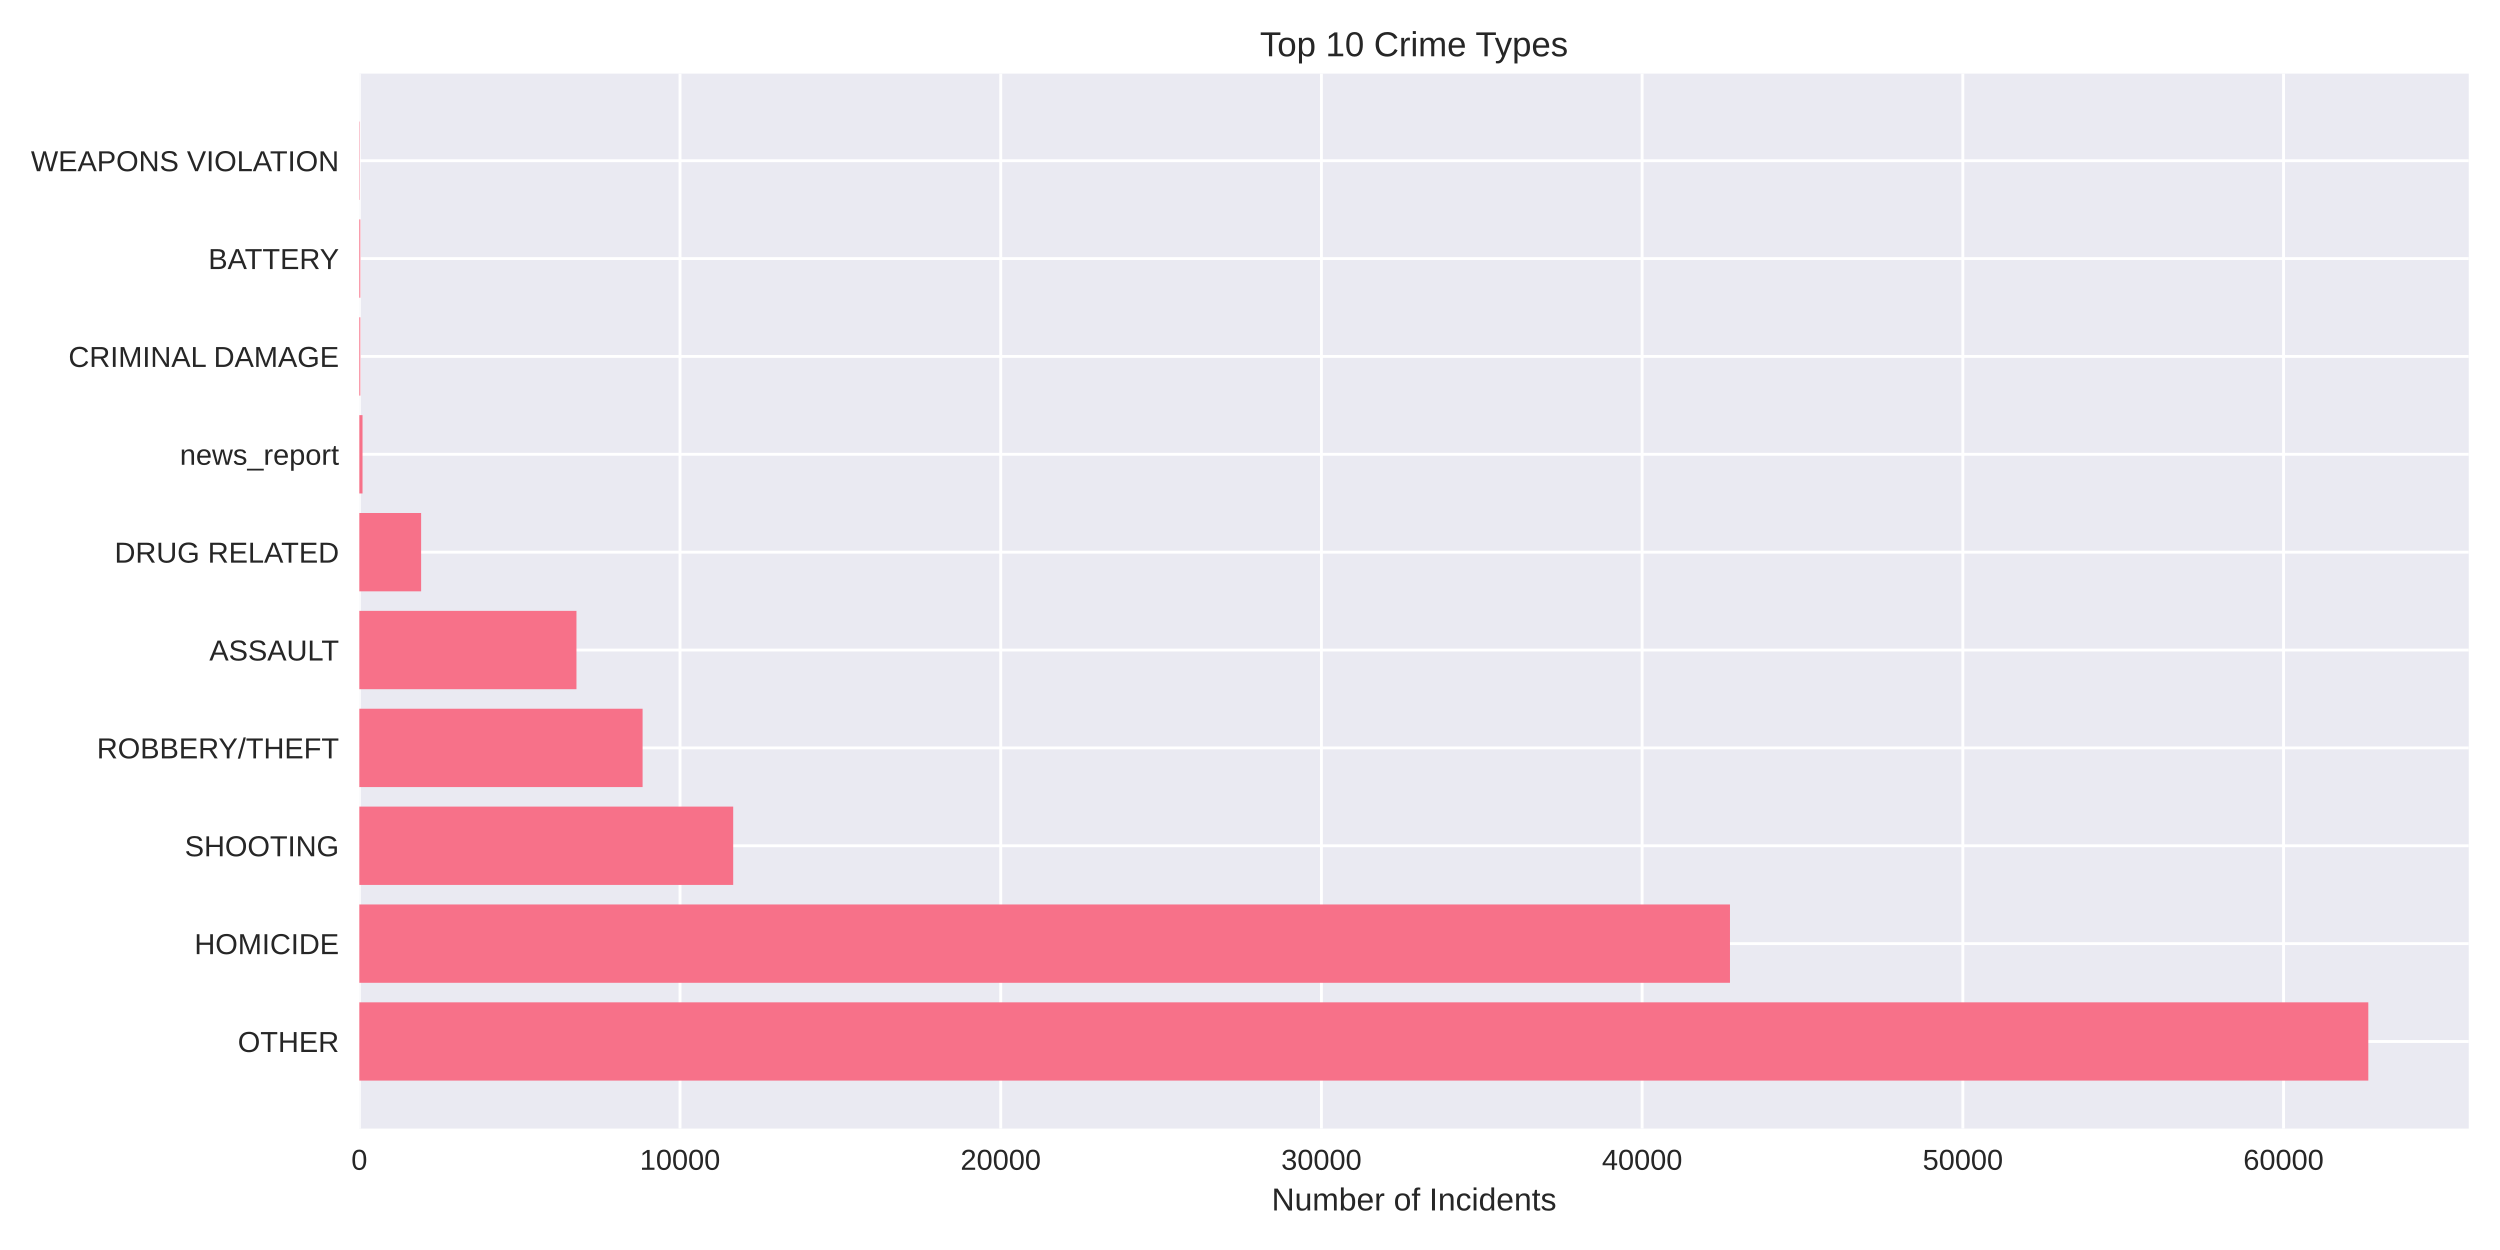
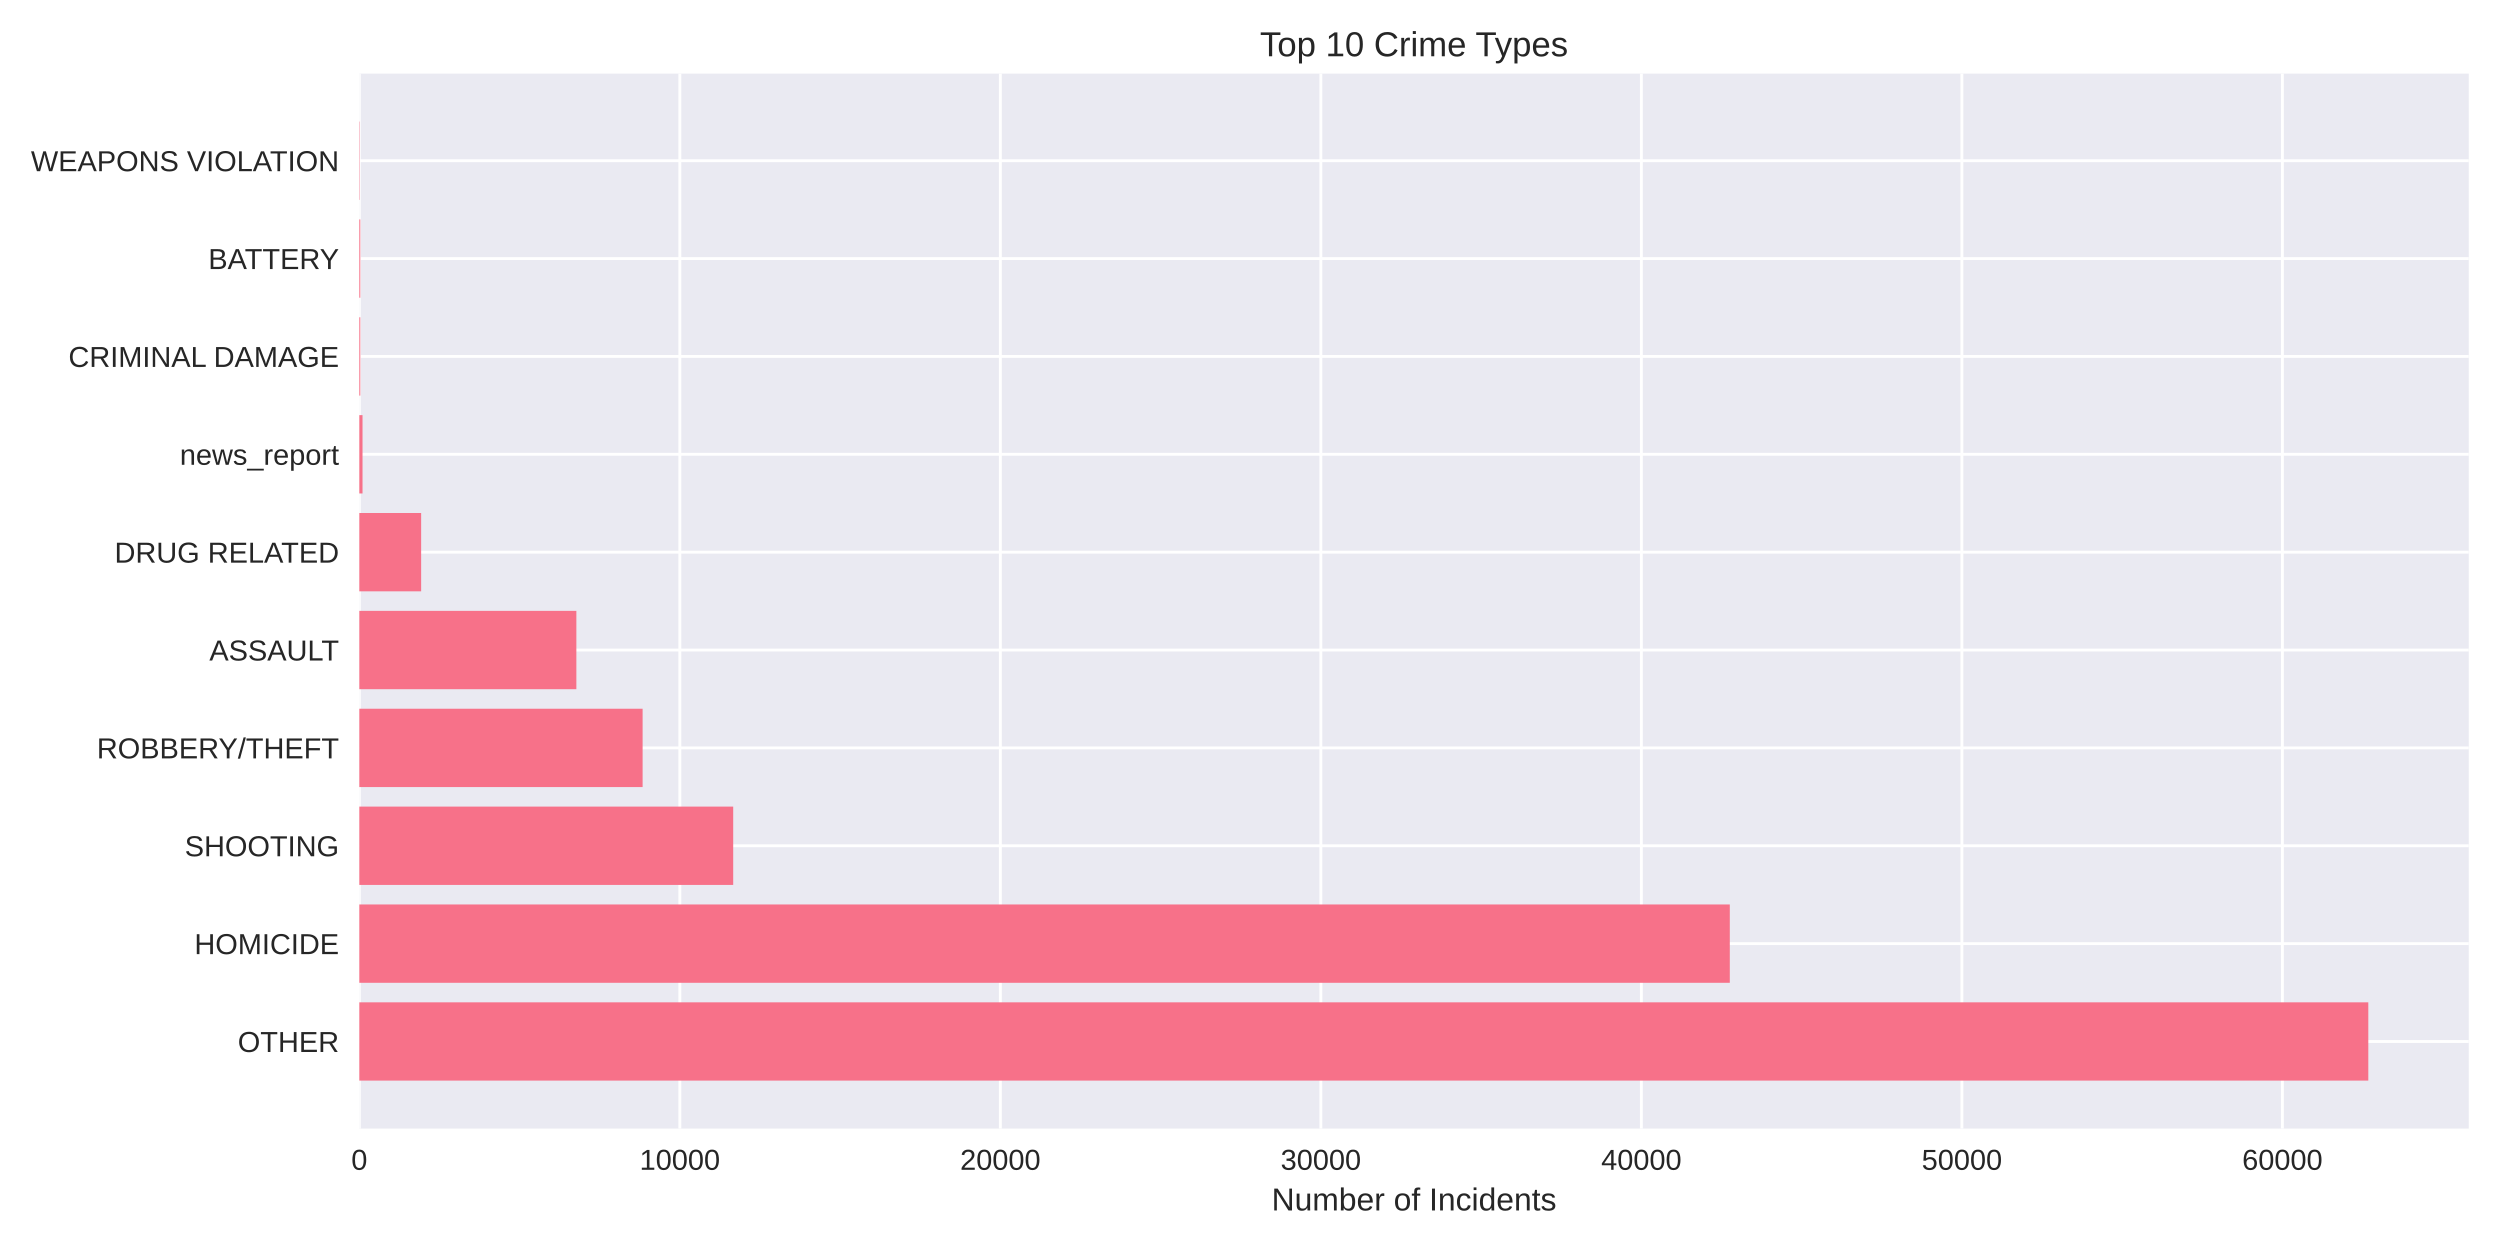
<svg xmlns="http://www.w3.org/2000/svg" width="864pt" height="432pt" viewBox="0 0 864 432" version="1.1">
  <defs>
    <style type="text/css">*{stroke-linejoin: round; stroke-linecap: butt}</style>
  </defs>
  <g id="figure_1">
    <g id="patch_1">
      <path d="M 0 432  L 864 432  L 864 0  L 0 0  z " style="fill: #ffffff" />
    </g>
    <g id="axes_1">
      <g id="patch_2">
        <path d="M 124.18 390.04  L 853.2 390.04  L 853.2 25.44  L 124.18 25.44  z " style="fill: #eaeaf2" />
      </g>
      <g id="matplotlib.axis_1">
        <g id="xtick_1">
          <g id="line2d_1">
-             <path d="M 124.18 390.04  L 124.18 25.44  " clip-path="url(#pfe8786c9fd)" style="fill: none; stroke: #ffffff; stroke-linecap: round" />
+             <path d="M 124.18 390.04  L 124.18 25.44  " clip-path="url(#p19289204e4)" style="fill: none; stroke: #ffffff; stroke-linecap: round" />
          </g>
          <g id="line2d_2" />
          <g id="text_1">
            <text style="fill: #262626; font: 10px 'Arial', 'Liberation Sans', 'DejaVu Sans', 'Bitstream Vera Sans', sans-serif; text-anchor: middle" x="124.18" y="404.287" transform="rotate(-0 124.18 404.2869)">0</text>
          </g>
        </g>
        <g id="xtick_2">
          <g id="line2d_3">
-             <path d="M 235.015 390.04  L 235.015 25.44  " clip-path="url(#pfe8786c9fd)" style="fill: none; stroke: #ffffff; stroke-linecap: round" />
+             <path d="M 234.95 390.04  L 234.95 25.44  " clip-path="url(#p19289204e4)" style="fill: none; stroke: #ffffff; stroke-linecap: round" />
          </g>
          <g id="line2d_4" />
          <g id="text_2">
-             <text style="fill: #262626; font: 10px 'Arial', 'Liberation Sans', 'DejaVu Sans', 'Bitstream Vera Sans', sans-serif; text-anchor: middle" x="235.015" y="404.287" transform="rotate(-0 235.0152 404.2869)">10000</text>
+             <text style="fill: #262626; font: 10px 'Arial', 'Liberation Sans', 'DejaVu Sans', 'Bitstream Vera Sans', sans-serif; text-anchor: middle" x="234.95" y="404.287" transform="rotate(-0 234.9497 404.2869)">10000</text>
          </g>
        </g>
        <g id="xtick_3">
          <g id="line2d_5">
-             <path d="M 345.85 390.04  L 345.85 25.44  " clip-path="url(#pfe8786c9fd)" style="fill: none; stroke: #ffffff; stroke-linecap: round" />
+             <path d="M 345.719 390.04  L 345.719 25.44  " clip-path="url(#p19289204e4)" style="fill: none; stroke: #ffffff; stroke-linecap: round" />
          </g>
          <g id="line2d_6" />
          <g id="text_3">
-             <text style="fill: #262626; font: 10px 'Arial', 'Liberation Sans', 'DejaVu Sans', 'Bitstream Vera Sans', sans-serif; text-anchor: middle" x="345.85" y="404.287" transform="rotate(-0 345.8503 404.2869)">20000</text>
+             <text style="fill: #262626; font: 10px 'Arial', 'Liberation Sans', 'DejaVu Sans', 'Bitstream Vera Sans', sans-serif; text-anchor: middle" x="345.719" y="404.287" transform="rotate(-0 345.7195 404.2869)">20000</text>
          </g>
        </g>
        <g id="xtick_4">
          <g id="line2d_7">
-             <path d="M 456.686 390.04  L 456.686 25.44  " clip-path="url(#pfe8786c9fd)" style="fill: none; stroke: #ffffff; stroke-linecap: round" />
+             <path d="M 456.489 390.04  L 456.489 25.44  " clip-path="url(#p19289204e4)" style="fill: none; stroke: #ffffff; stroke-linecap: round" />
          </g>
          <g id="line2d_8" />
          <g id="text_4">
-             <text style="fill: #262626; font: 10px 'Arial', 'Liberation Sans', 'DejaVu Sans', 'Bitstream Vera Sans', sans-serif; text-anchor: middle" x="456.686" y="404.287" transform="rotate(-0 456.6855 404.2869)">30000</text>
+             <text style="fill: #262626; font: 10px 'Arial', 'Liberation Sans', 'DejaVu Sans', 'Bitstream Vera Sans', sans-serif; text-anchor: middle" x="456.489" y="404.287" transform="rotate(-0 456.4892 404.2869)">30000</text>
          </g>
        </g>
        <g id="xtick_5">
          <g id="line2d_9">
-             <path d="M 567.521 390.04  L 567.521 25.44  " clip-path="url(#pfe8786c9fd)" style="fill: none; stroke: #ffffff; stroke-linecap: round" />
+             <path d="M 567.259 390.04  L 567.259 25.44  " clip-path="url(#p19289204e4)" style="fill: none; stroke: #ffffff; stroke-linecap: round" />
          </g>
          <g id="line2d_10" />
          <g id="text_5">
-             <text style="fill: #262626; font: 10px 'Arial', 'Liberation Sans', 'DejaVu Sans', 'Bitstream Vera Sans', sans-serif; text-anchor: middle" x="567.521" y="404.287" transform="rotate(-0 567.5207 404.2869)">40000</text>
+             <text style="fill: #262626; font: 10px 'Arial', 'Liberation Sans', 'DejaVu Sans', 'Bitstream Vera Sans', sans-serif; text-anchor: middle" x="567.259" y="404.287" transform="rotate(-0 567.259 404.2869)">40000</text>
          </g>
        </g>
        <g id="xtick_6">
          <g id="line2d_11">
-             <path d="M 678.356 390.04  L 678.356 25.44  " clip-path="url(#pfe8786c9fd)" style="fill: none; stroke: #ffffff; stroke-linecap: round" />
+             <path d="M 678.029 390.04  L 678.029 25.44  " clip-path="url(#p19289204e4)" style="fill: none; stroke: #ffffff; stroke-linecap: round" />
          </g>
          <g id="line2d_12" />
          <g id="text_6">
-             <text style="fill: #262626; font: 10px 'Arial', 'Liberation Sans', 'DejaVu Sans', 'Bitstream Vera Sans', sans-serif; text-anchor: middle" x="678.356" y="404.287" transform="rotate(-0 678.3559 404.2869)">50000</text>
+             <text style="fill: #262626; font: 10px 'Arial', 'Liberation Sans', 'DejaVu Sans', 'Bitstream Vera Sans', sans-serif; text-anchor: middle" x="678.029" y="404.287" transform="rotate(-0 678.0287 404.2869)">50000</text>
          </g>
        </g>
        <g id="xtick_7">
          <g id="line2d_13">
-             <path d="M 789.191 390.04  L 789.191 25.44  " clip-path="url(#pfe8786c9fd)" style="fill: none; stroke: #ffffff; stroke-linecap: round" />
+             <path d="M 788.798 390.04  L 788.798 25.44  " clip-path="url(#p19289204e4)" style="fill: none; stroke: #ffffff; stroke-linecap: round" />
          </g>
          <g id="line2d_14" />
          <g id="text_7">
-             <text style="fill: #262626; font: 10px 'Arial', 'Liberation Sans', 'DejaVu Sans', 'Bitstream Vera Sans', sans-serif; text-anchor: middle" x="789.191" y="404.287" transform="rotate(-0 789.191 404.2869)">60000</text>
+             <text style="fill: #262626; font: 10px 'Arial', 'Liberation Sans', 'DejaVu Sans', 'Bitstream Vera Sans', sans-serif; text-anchor: middle" x="788.798" y="404.287" transform="rotate(-0 788.7985 404.2869)">60000</text>
          </g>
        </g>
        <g id="text_8">
          <text style="fill: #262626; font: 11px 'Arial', 'Liberation Sans', 'DejaVu Sans', 'Bitstream Vera Sans', sans-serif; text-anchor: middle" x="488.69" y="418.333" transform="rotate(-0 488.69 418.3334)">Number of Incidents</text>
        </g>
      </g>
      <g id="matplotlib.axis_2">
        <g id="ytick_1">
          <g id="line2d_15">
-             <path d="M 124.18 359.939  L 853.2 359.939  " clip-path="url(#pfe8786c9fd)" style="fill: none; stroke: #ffffff; stroke-linecap: round" />
+             <path d="M 124.18 359.939  L 853.2 359.939  " clip-path="url(#p19289204e4)" style="fill: none; stroke: #ffffff; stroke-linecap: round" />
          </g>
          <g id="line2d_16" />
          <g id="text_9">
            <text style="fill: #262626; font: 10px 'Arial', 'Liberation Sans', 'DejaVu Sans', 'Bitstream Vera Sans', sans-serif; text-anchor: end" x="117.18" y="363.562" transform="rotate(-0 117.18 363.562)">OTHER</text>
          </g>
        </g>
        <g id="ytick_2">
          <g id="line2d_17">
-             <path d="M 124.18 326.117  L 853.2 326.117  " clip-path="url(#pfe8786c9fd)" style="fill: none; stroke: #ffffff; stroke-linecap: round" />
+             <path d="M 124.18 326.117  L 853.2 326.117  " clip-path="url(#p19289204e4)" style="fill: none; stroke: #ffffff; stroke-linecap: round" />
          </g>
          <g id="line2d_18" />
          <g id="text_10">
            <text style="fill: #262626; font: 10px 'Arial', 'Liberation Sans', 'DejaVu Sans', 'Bitstream Vera Sans', sans-serif; text-anchor: end" x="117.18" y="329.74" transform="rotate(-0 117.18 329.7401)">HOMICIDE</text>
          </g>
        </g>
        <g id="ytick_3">
          <g id="line2d_19">
-             <path d="M 124.18 292.295  L 853.2 292.295  " clip-path="url(#pfe8786c9fd)" style="fill: none; stroke: #ffffff; stroke-linecap: round" />
+             <path d="M 124.18 292.295  L 853.2 292.295  " clip-path="url(#p19289204e4)" style="fill: none; stroke: #ffffff; stroke-linecap: round" />
          </g>
          <g id="line2d_20" />
          <g id="text_11">
            <text style="fill: #262626; font: 10px 'Arial', 'Liberation Sans', 'DejaVu Sans', 'Bitstream Vera Sans', sans-serif; text-anchor: end" x="117.18" y="295.918" transform="rotate(-0 117.18 295.9182)">SHOOTING</text>
          </g>
        </g>
        <g id="ytick_4">
          <g id="line2d_21">
-             <path d="M 124.18 258.473  L 853.2 258.473  " clip-path="url(#pfe8786c9fd)" style="fill: none; stroke: #ffffff; stroke-linecap: round" />
+             <path d="M 124.18 258.473  L 853.2 258.473  " clip-path="url(#p19289204e4)" style="fill: none; stroke: #ffffff; stroke-linecap: round" />
          </g>
          <g id="line2d_22" />
          <g id="text_12">
            <text style="fill: #262626; font: 10px 'Arial', 'Liberation Sans', 'DejaVu Sans', 'Bitstream Vera Sans', sans-serif; text-anchor: end" x="117.18" y="262.096" transform="rotate(-0 117.18 262.0963)">ROBBERY/THEFT</text>
          </g>
        </g>
        <g id="ytick_5">
          <g id="line2d_23">
-             <path d="M 124.18 224.651  L 853.2 224.651  " clip-path="url(#pfe8786c9fd)" style="fill: none; stroke: #ffffff; stroke-linecap: round" />
+             <path d="M 124.18 224.651  L 853.2 224.651  " clip-path="url(#p19289204e4)" style="fill: none; stroke: #ffffff; stroke-linecap: round" />
          </g>
          <g id="line2d_24" />
          <g id="text_13">
            <text style="fill: #262626; font: 10px 'Arial', 'Liberation Sans', 'DejaVu Sans', 'Bitstream Vera Sans', sans-serif; text-anchor: end" x="117.18" y="228.274" transform="rotate(-0 117.18 228.2744)">ASSAULT</text>
          </g>
        </g>
        <g id="ytick_6">
          <g id="line2d_25">
-             <path d="M 124.18 190.829  L 853.2 190.829  " clip-path="url(#pfe8786c9fd)" style="fill: none; stroke: #ffffff; stroke-linecap: round" />
+             <path d="M 124.18 190.829  L 853.2 190.829  " clip-path="url(#p19289204e4)" style="fill: none; stroke: #ffffff; stroke-linecap: round" />
          </g>
          <g id="line2d_26" />
          <g id="text_14">
            <text style="fill: #262626; font: 10px 'Arial', 'Liberation Sans', 'DejaVu Sans', 'Bitstream Vera Sans', sans-serif; text-anchor: end" x="117.18" y="194.452" transform="rotate(-0 117.18 194.4525)">DRUG RELATED</text>
          </g>
        </g>
        <g id="ytick_7">
          <g id="line2d_27">
-             <path d="M 124.18 157.007  L 853.2 157.007  " clip-path="url(#pfe8786c9fd)" style="fill: none; stroke: #ffffff; stroke-linecap: round" />
+             <path d="M 124.18 157.007  L 853.2 157.007  " clip-path="url(#p19289204e4)" style="fill: none; stroke: #ffffff; stroke-linecap: round" />
          </g>
          <g id="line2d_28" />
          <g id="text_15">
            <text style="fill: #262626; font: 10px 'Arial', 'Liberation Sans', 'DejaVu Sans', 'Bitstream Vera Sans', sans-serif; text-anchor: end" x="117.18" y="160.631" transform="rotate(-0 117.18 160.6306)">news_report</text>
          </g>
        </g>
        <g id="ytick_8">
          <g id="line2d_29">
-             <path d="M 124.18 123.185  L 853.2 123.185  " clip-path="url(#pfe8786c9fd)" style="fill: none; stroke: #ffffff; stroke-linecap: round" />
+             <path d="M 124.18 123.185  L 853.2 123.185  " clip-path="url(#p19289204e4)" style="fill: none; stroke: #ffffff; stroke-linecap: round" />
          </g>
          <g id="line2d_30" />
          <g id="text_16">
            <text style="fill: #262626; font: 10px 'Arial', 'Liberation Sans', 'DejaVu Sans', 'Bitstream Vera Sans', sans-serif; text-anchor: end" x="117.18" y="126.809" transform="rotate(-0 117.18 126.8087)">CRIMINAL DAMAGE</text>
          </g>
        </g>
        <g id="ytick_9">
          <g id="line2d_31">
-             <path d="M 124.18 89.363  L 853.2 89.363  " clip-path="url(#pfe8786c9fd)" style="fill: none; stroke: #ffffff; stroke-linecap: round" />
+             <path d="M 124.18 89.363  L 853.2 89.363  " clip-path="url(#p19289204e4)" style="fill: none; stroke: #ffffff; stroke-linecap: round" />
          </g>
          <g id="line2d_32" />
          <g id="text_17">
            <text style="fill: #262626; font: 10px 'Arial', 'Liberation Sans', 'DejaVu Sans', 'Bitstream Vera Sans', sans-serif; text-anchor: end" x="117.18" y="92.987" transform="rotate(-0 117.18 92.98681)">BATTERY</text>
          </g>
        </g>
        <g id="ytick_10">
          <g id="line2d_33">
-             <path d="M 124.18 55.541  L 853.2 55.541  " clip-path="url(#pfe8786c9fd)" style="fill: none; stroke: #ffffff; stroke-linecap: round" />
+             <path d="M 124.18 55.541  L 853.2 55.541  " clip-path="url(#p19289204e4)" style="fill: none; stroke: #ffffff; stroke-linecap: round" />
          </g>
          <g id="line2d_34" />
          <g id="text_18">
            <text style="fill: #262626; font: 10px 'Arial', 'Liberation Sans', 'DejaVu Sans', 'Bitstream Vera Sans', sans-serif; text-anchor: end" x="117.18" y="59.165" transform="rotate(-0 117.18 59.16492)">WEAPONS VIOLATION</text>
          </g>
        </g>
      </g>
      <g id="patch_3">
-         <path d="M 124.18 373.467  L 818.485 373.467  L 818.485 346.41  L 124.18 346.41  z " clip-path="url(#pfe8786c9fd)" style="fill: #f77189" />
+         <path d="M 124.18 373.467  L 818.485 373.467  L 818.485 346.41  L 124.18 346.41  z " clip-path="url(#p19289204e4)" style="fill: #f77189" />
      </g>
      <g id="patch_4">
-         <path d="M 124.18 339.645  L 597.878 339.645  L 597.878 312.588  L 124.18 312.588  z " clip-path="url(#pfe8786c9fd)" style="fill: #f77189" />
+         <path d="M 124.18 339.645  L 597.82 339.645  L 597.82 312.588  L 124.18 312.588  z " clip-path="url(#p19289204e4)" style="fill: #f77189" />
      </g>
      <g id="patch_5">
-         <path d="M 124.18 305.823  L 253.392 305.823  L 253.392 278.766  L 124.18 278.766  z " clip-path="url(#pfe8786c9fd)" style="fill: #f77189" />
+         <path d="M 124.18 305.823  L 253.393 305.823  L 253.393 278.766  L 124.18 278.766  z " clip-path="url(#p19289204e4)" style="fill: #f77189" />
      </g>
      <g id="patch_6">
-         <path d="M 124.18 272.002  L 222.081 272.002  L 222.081 244.944  L 124.18 244.944  z " clip-path="url(#pfe8786c9fd)" style="fill: #f77189" />
+         <path d="M 124.18 272.002  L 222.089 272.002  L 222.089 244.944  L 124.18 244.944  z " clip-path="url(#p19289204e4)" style="fill: #f77189" />
      </g>
      <g id="patch_7">
-         <path d="M 124.18 238.18  L 199.226 238.18  L 199.226 211.122  L 124.18 211.122  z " clip-path="url(#pfe8786c9fd)" style="fill: #f77189" />
+         <path d="M 124.18 238.18  L 199.193 238.18  L 199.193 211.122  L 124.18 211.122  z " clip-path="url(#p19289204e4)" style="fill: #f77189" />
      </g>
      <g id="patch_8">
-         <path d="M 124.18 204.358  L 145.538 204.358  L 145.538 177.3  L 124.18 177.3  z " clip-path="url(#pfe8786c9fd)" style="fill: #f77189" />
+         <path d="M 124.18 204.358  L 145.547 204.358  L 145.547 177.3  L 124.18 177.3  z " clip-path="url(#p19289204e4)" style="fill: #f77189" />
      </g>
      <g id="patch_9">
-         <path d="M 124.18 170.536  L 125.288 170.536  L 125.288 143.478  L 124.18 143.478  z " clip-path="url(#pfe8786c9fd)" style="fill: #f77189" />
+         <path d="M 124.18 170.536  L 125.288 170.536  L 125.288 143.478  L 124.18 143.478  z " clip-path="url(#p19289204e4)" style="fill: #f77189" />
      </g>
      <g id="patch_10">
-         <path d="M 124.18 136.714  L 124.524 136.714  L 124.524 109.657  L 124.18 109.657  z " clip-path="url(#pfe8786c9fd)" style="fill: #f77189" />
+         <path d="M 124.18 136.714  L 124.523 136.714  L 124.523 109.657  L 124.18 109.657  z " clip-path="url(#p19289204e4)" style="fill: #f77189" />
      </g>
      <g id="patch_11">
-         <path d="M 124.18 102.892  L 124.524 102.892  L 124.524 75.835  L 124.18 75.835  z " clip-path="url(#pfe8786c9fd)" style="fill: #f77189" />
+         <path d="M 124.18 102.892  L 124.523 102.892  L 124.523 75.835  L 124.18 75.835  z " clip-path="url(#p19289204e4)" style="fill: #f77189" />
      </g>
      <g id="patch_12">
-         <path d="M 124.18 69.07  L 124.302 69.07  L 124.302 42.013  L 124.18 42.013  z " clip-path="url(#pfe8786c9fd)" style="fill: #f77189" />
+         <path d="M 124.18 69.07  L 124.302 69.07  L 124.302 42.013  L 124.18 42.013  z " clip-path="url(#p19289204e4)" style="fill: #f77189" />
      </g>
      <g id="patch_13">
        <path d="M 124.18 390.04  L 124.18 25.44  " style="fill: none" />
      </g>
      <g id="patch_14">
        <path d="M 853.2 390.04  L 853.2 25.44  " style="fill: none" />
      </g>
      <g id="patch_15">
        <path d="M 124.18 390.04  L 853.2 390.04  " style="fill: none" />
      </g>
      <g id="patch_16">
        <path d="M 124.18 25.44  L 853.2 25.44  " style="fill: none" />
      </g>
      <g id="text_19">
        <text style="fill: #262626; font: 12px 'Arial', 'Liberation Sans', 'DejaVu Sans', 'Bitstream Vera Sans', sans-serif; text-anchor: middle" x="488.69" y="19.44" transform="rotate(-0 488.69 19.44)">Top 10 Crime Types</text>
      </g>
    </g>
  </g>
  <defs>
-     <clipPath id="pfe8786c9fd">
+     <clipPath id="p19289204e4">
      <rect x="124.18" y="25.44" width="729.02" height="364.6" />
    </clipPath>
  </defs>
</svg>
